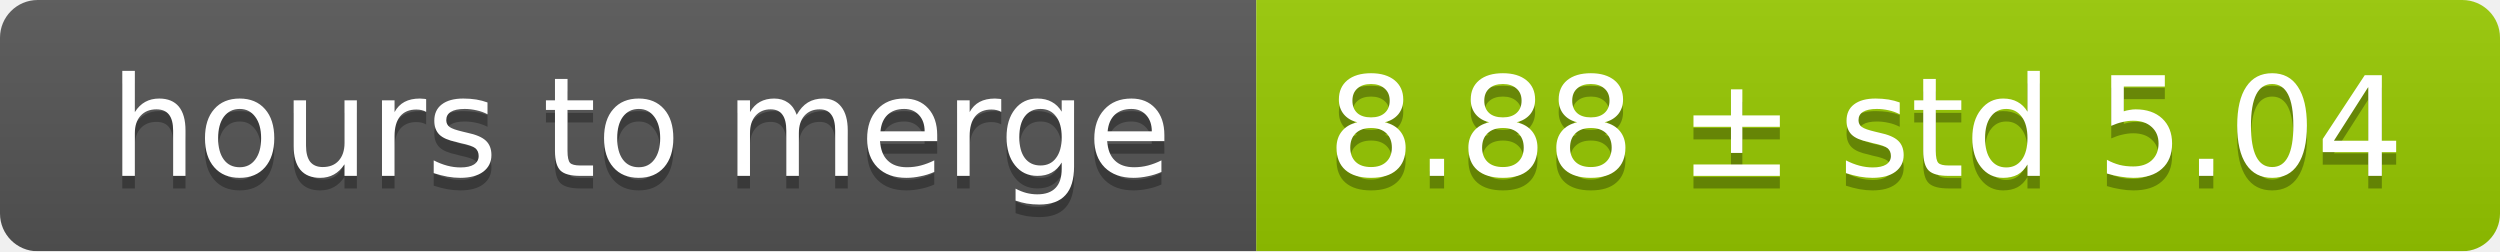
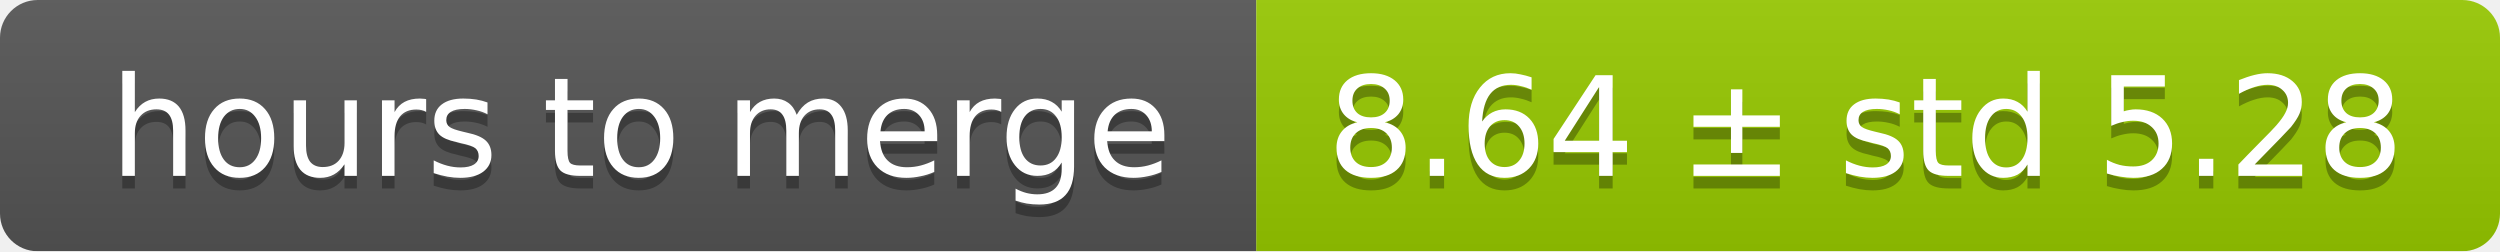
<svg xmlns="http://www.w3.org/2000/svg" width="199" height="20">
  <linearGradient id="smooth" x2="0" y2="100%">
    <stop offset="0" stop-color="#bbb" stop-opacity=".1" />
    <stop offset="1" stop-opacity=".1" />
  </linearGradient>
  <mask id="round">
    <rect width="199" height="20" rx="3" fill="#fff" />
  </mask>
  <g mask="url(#round)">
    <rect width="100" height="20" fill="#555" />
    <rect x="100" width="99" height="20" fill="#97ca00" />
    <rect width="199" height="20" fill="url(#smooth)" />
  </g>
  <g fill="#fff" text-anchor="middle" font-family="DejaVu Sans,Verdana,Geneva,sans-serif" font-size="11">
    <text x="51" y="15" fill="#010101" fill-opacity=".3">hours to merge</text>
    <text x="51" y="14">hours to merge</text>
-     <text x="148.5" y="15" fill="#010101" fill-opacity=".3">8.88 ± std 5.04</text>
-     <text x="148.5" y="14">8.88 ± std 5.04</text>
+     <text x="148.5" y="15" fill="#010101" fill-opacity=".3">8.64 ± std 5.28</text>
+     <text x="148.5" y="14">8.64 ± std 5.28</text>
  </g>
</svg>
